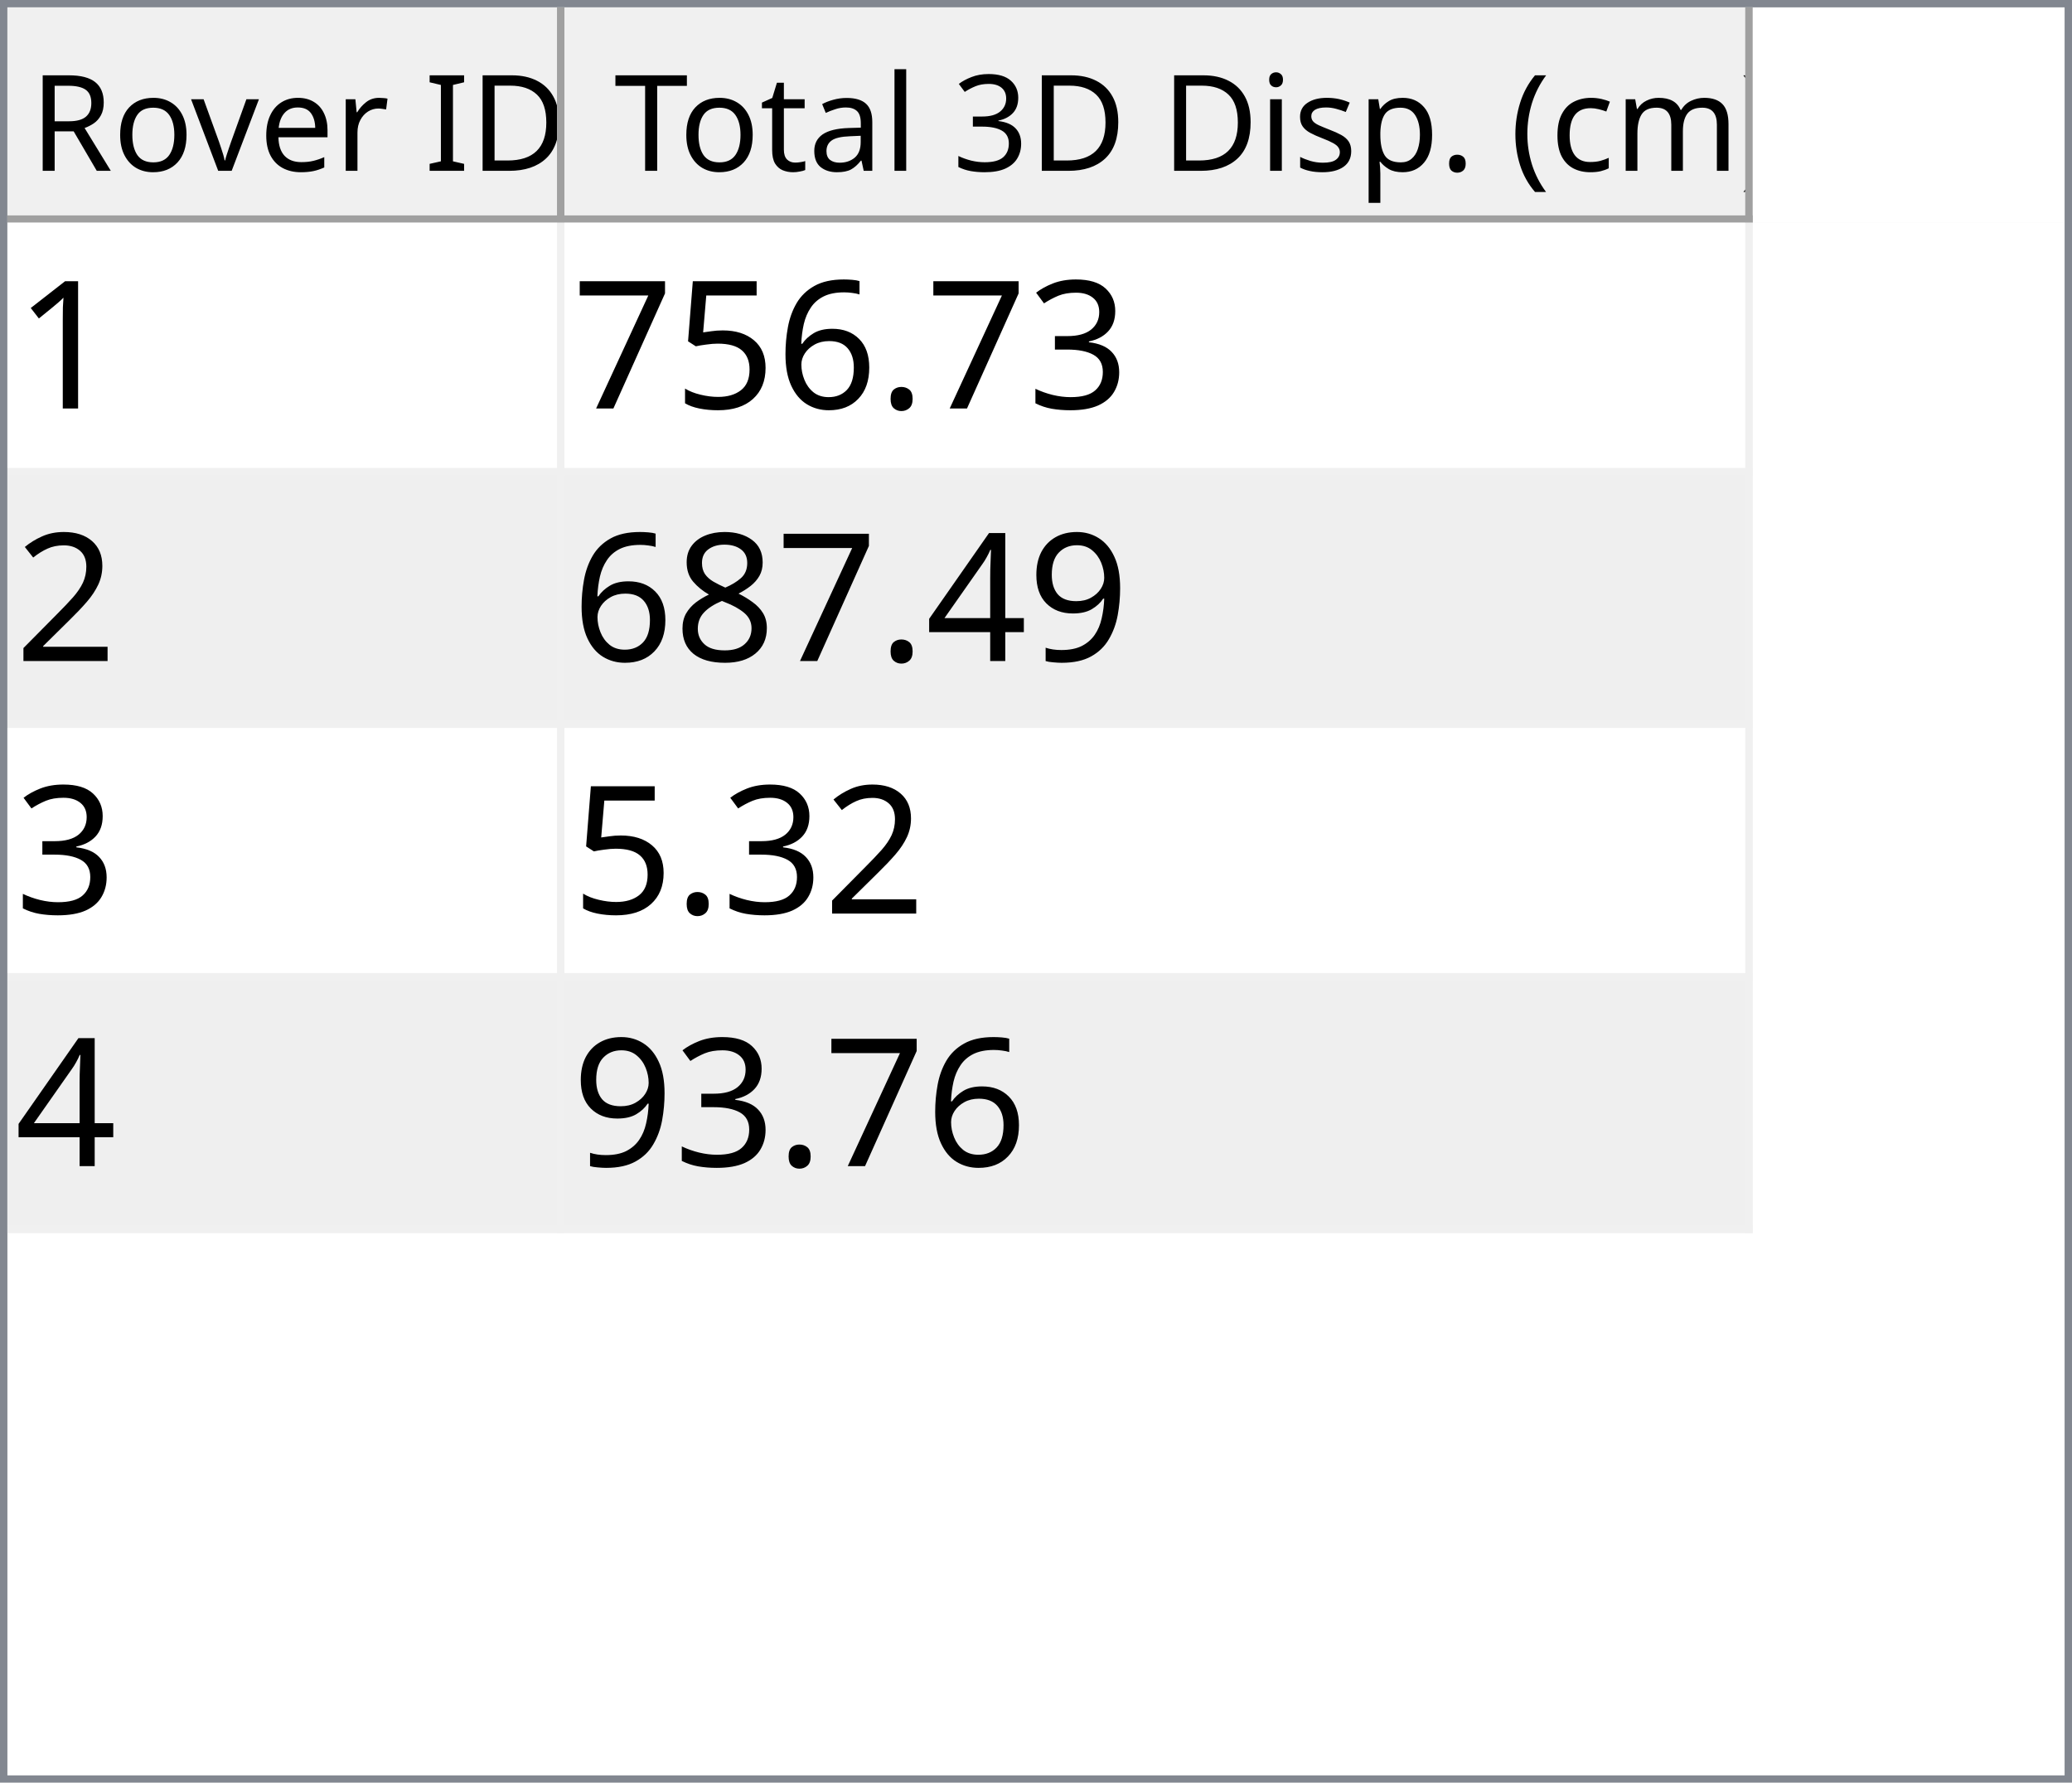
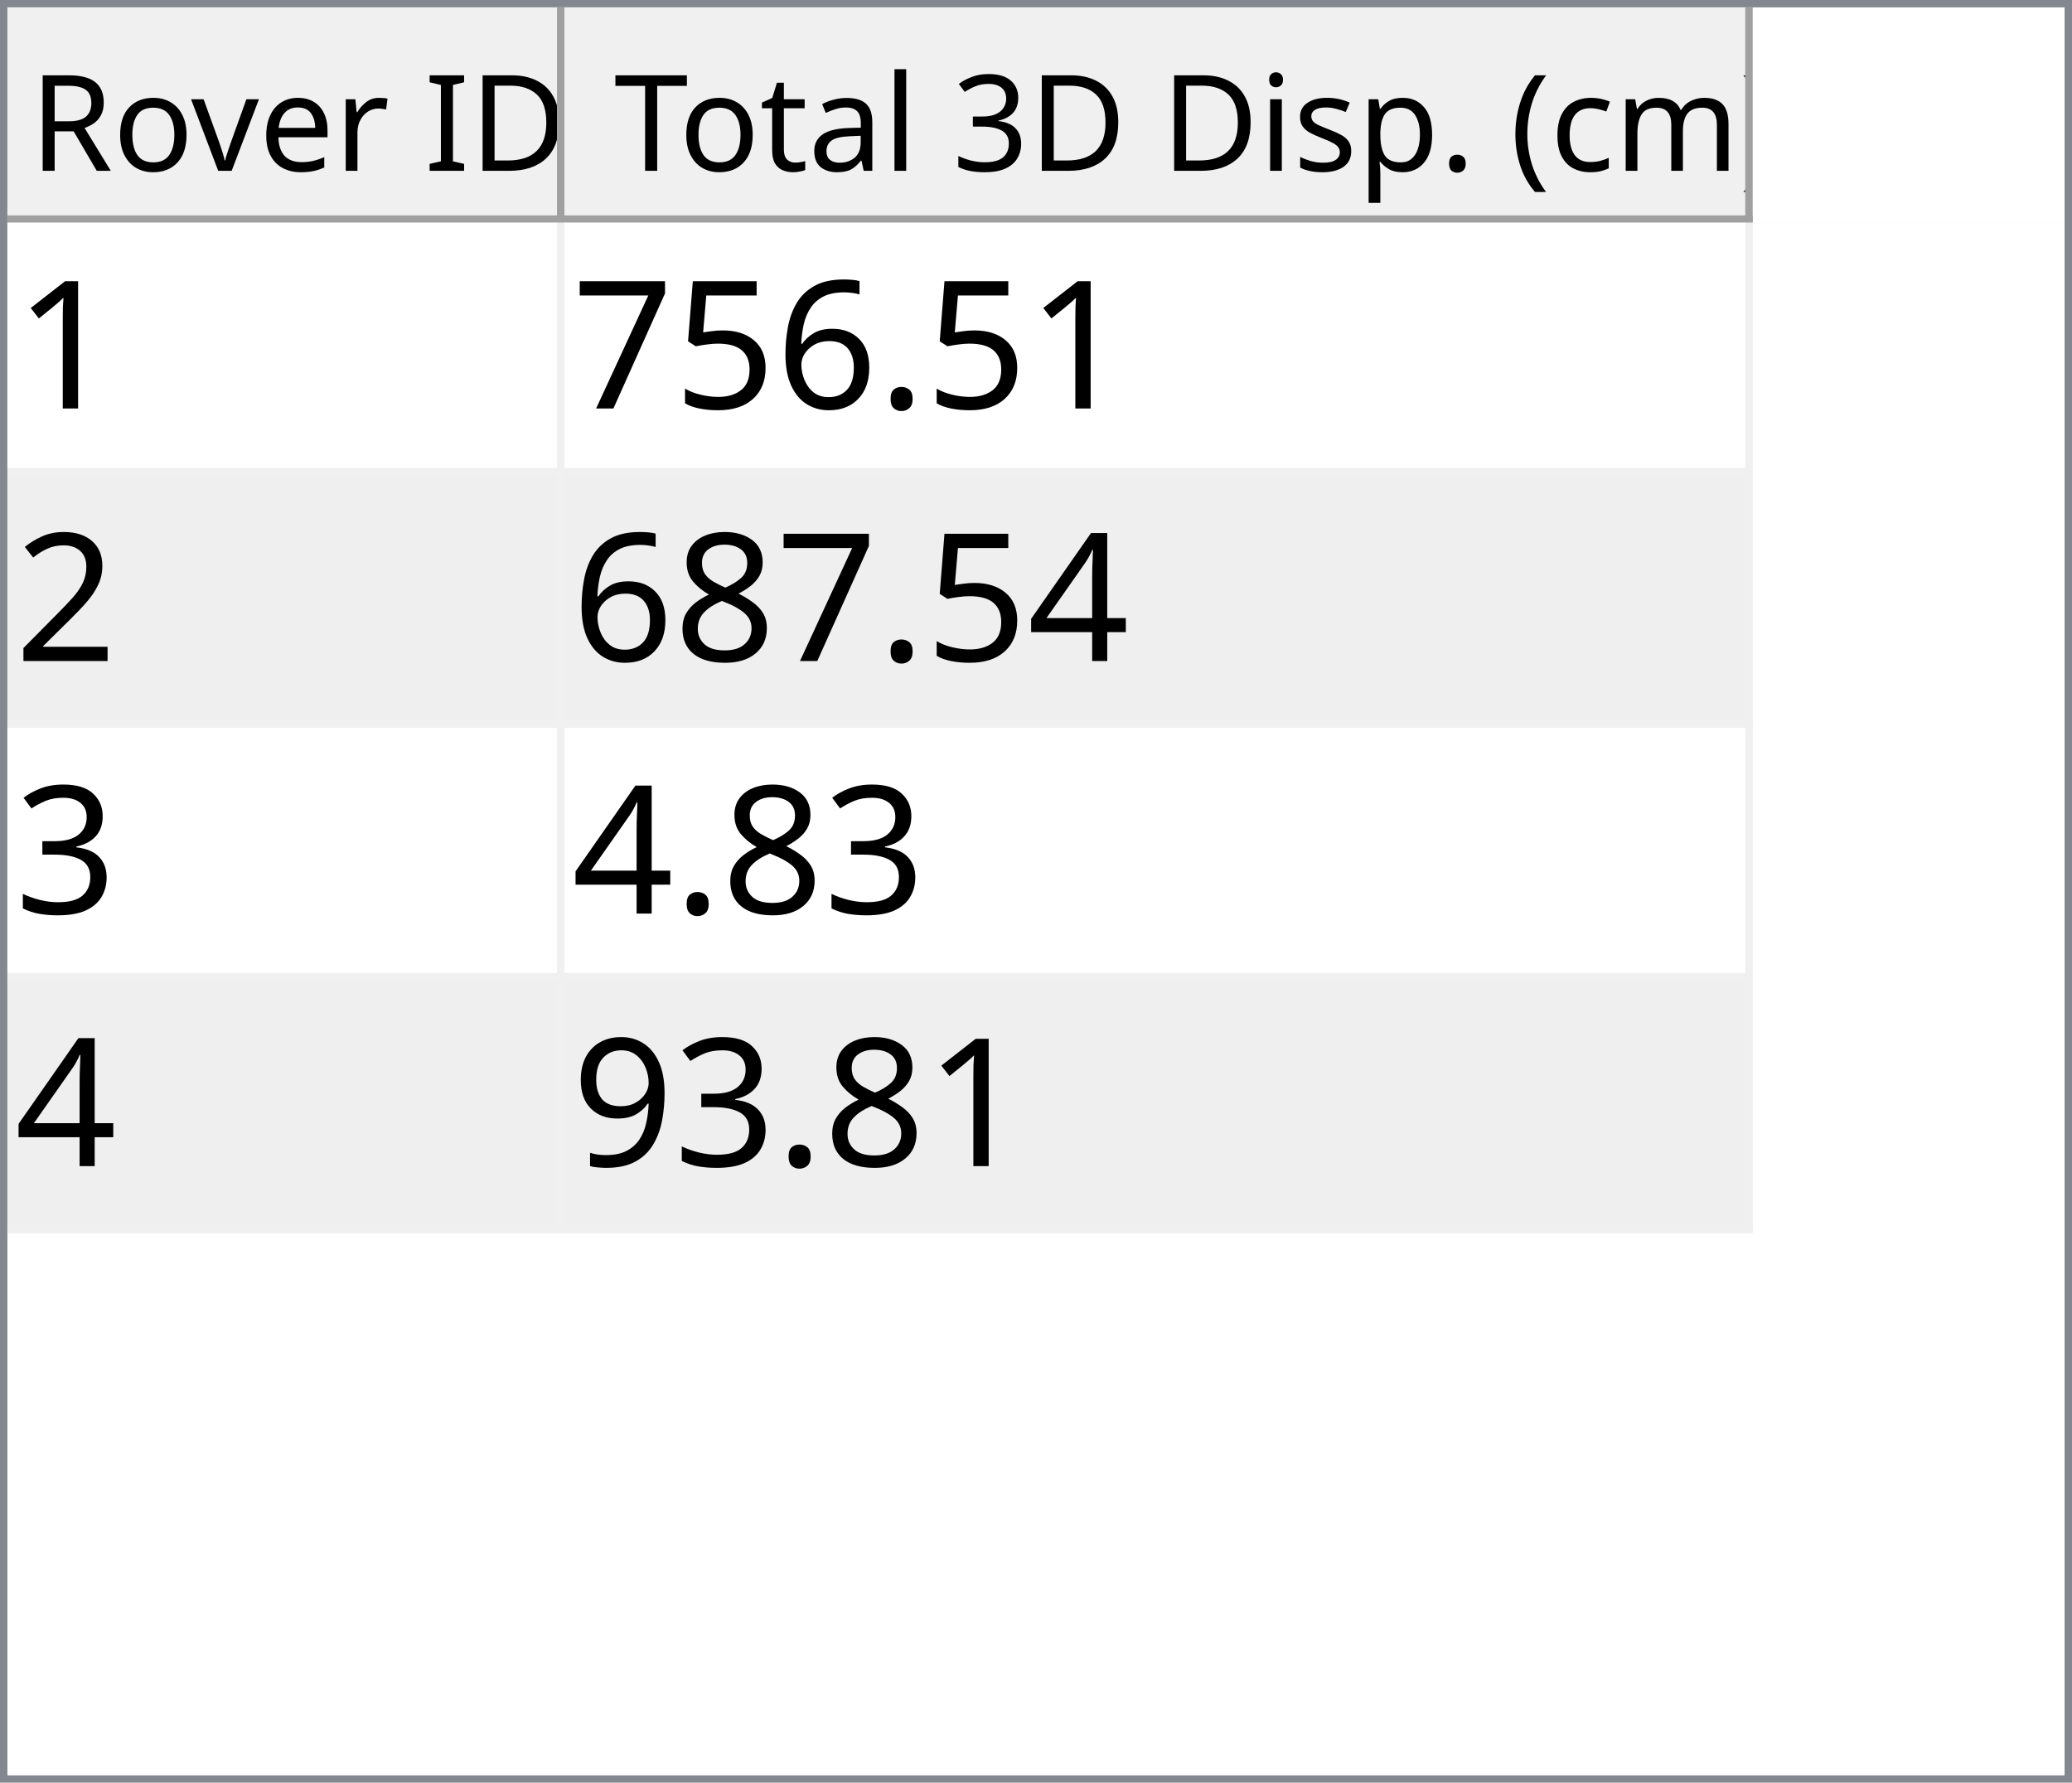
<svg xmlns="http://www.w3.org/2000/svg" style="fill-opacity:1; color-rendering:auto; color-interpolation:auto; text-rendering:auto; stroke:black; stroke-linecap:square; stroke-miterlimit:10; shape-rendering:auto; stroke-opacity:1; fill:black; stroke-dasharray:none; font-weight:normal; stroke-width:1; font-family:'Dialog'; font-style:normal; stroke-linejoin:miter; font-size:12px; stroke-dashoffset:0; image-rendering:auto;" width="279" height="240">
  <defs id="genericDefs" />
  <g>
    <defs id="defs1">
      <clipPath clipPathUnits="userSpaceOnUse" id="clipPath1">
        <path d="M0 0 L279 0 L279 240 L0 240 L0 0 Z" />
      </clipPath>
      <clipPath clipPathUnits="userSpaceOnUse" id="clipPath2">
        <path d="M0 0 L0 240 L279 240 L279 0 Z" />
      </clipPath>
      <clipPath clipPathUnits="userSpaceOnUse" id="clipPath3">
        <path d="M0 0 L0 29 L277 29 L277 0 Z" />
      </clipPath>
      <clipPath clipPathUnits="userSpaceOnUse" id="clipPath4">
        <path d="M0 0 L0 29 L75 29 L75 0 Z" />
      </clipPath>
      <clipPath clipPathUnits="userSpaceOnUse" id="clipPath5">
        <path d="M1 1 L1 28 L74 28 L74 1 Z" />
      </clipPath>
      <clipPath clipPathUnits="userSpaceOnUse" id="clipPath6">
        <path d="M0 0 L0 27 L73 27 L73 0 Z" />
      </clipPath>
      <clipPath clipPathUnits="userSpaceOnUse" id="clipPath7">
        <path d="M-0.5 -0.5 L-0.5 28.5 L74.5 28.5 L74.5 -0.5 Z" />
      </clipPath>
      <clipPath clipPathUnits="userSpaceOnUse" id="clipPath8">
        <path d="M0 0 L0 29 L160 29 L160 0 Z" />
      </clipPath>
      <clipPath clipPathUnits="userSpaceOnUse" id="clipPath9">
        <path d="M1 1 L1 28 L159 28 L159 1 Z" />
      </clipPath>
      <clipPath clipPathUnits="userSpaceOnUse" id="clipPath10">
        <path d="M0 0 L0 27 L158 27 L158 0 Z" />
      </clipPath>
      <clipPath clipPathUnits="userSpaceOnUse" id="clipPath11">
        <path d="M-0.5 -0.5 L-0.5 28.5 L159.5 28.5 L159.5 -0.5 Z" />
      </clipPath>
      <clipPath clipPathUnits="userSpaceOnUse" id="clipPath12">
        <path d="M0 0 L0 209 L277 209 L277 0 Z" />
      </clipPath>
      <clipPath clipPathUnits="userSpaceOnUse" id="clipPath13">
        <path d="M0 0 L0 136 L235 136 L235 0 Z" />
      </clipPath>
      <clipPath clipPathUnits="userSpaceOnUse" id="clipPath14">
        <path d="M-0.5 -0.5 L-0.5 135.5 L234.5 135.5 L234.5 -0.5 Z" />
      </clipPath>
      <clipPath clipPathUnits="userSpaceOnUse" id="clipPath15">
        <path d="M0 0 L0 33 L74 33 L74 0 Z" />
      </clipPath>
      <clipPath clipPathUnits="userSpaceOnUse" id="clipPath16">
        <path d="M0 0 L0 33 L159 33 L159 0 Z" />
      </clipPath>
      <font horiz-adv-x="64.551" id="font1">
        <font-face ascent="107.91" descent="25.098" units-per-em="100" style="font-style:normal; font-family:Segoe UI; font-weight:normal;" />
        <missing-glyph horiz-adv-x="64.551" d="M8.109 0 L8.109 68.266 L56.453 68.266 L56.453 0 L8.109 0 ZM15.328 7.234 L49.219 7.234 L49.219 61.031 L15.328 61.031 L15.328 7.234 Z" />
        <glyph unicode="D" horiz-adv-x="70.117" d="M9.188 0 L9.188 70.016 L28.516 70.016 Q65.531 70.016 65.531 35.891 Q65.531 19.672 55.25 9.836 Q44.969 0 27.734 0 L9.188 0 ZM17.391 62.594 L17.391 7.422 L27.828 7.422 Q41.609 7.422 49.273 14.797 Q56.938 22.172 56.938 35.688 Q56.938 62.594 28.328 62.594 L17.391 62.594 Z" />
        <glyph unicode="I" horiz-adv-x="26.611" d="M17.391 0 L9.188 0 L9.188 70.016 L17.391 70.016 L17.391 0 Z" />
        <glyph unicode=" " horiz-adv-x="27.393" d="" />
        <glyph unicode="r" horiz-adv-x="34.766" d="M34.188 41.891 Q32.078 43.5 28.125 43.5 Q23 43.5 19.555 38.672 Q16.109 33.844 16.109 25.484 L16.109 0 L8.109 0 L8.109 50 L16.109 50 L16.109 39.703 L16.312 39.703 Q18.016 44.969 21.531 47.922 Q25.047 50.875 29.391 50.875 Q32.516 50.875 34.188 50.203 L34.188 41.891 Z" />
        <glyph unicode="e" horiz-adv-x="52.295" d="M48.297 23 L12.984 23 Q13.188 14.656 17.484 10.109 Q21.781 5.562 29.297 5.562 Q37.75 5.562 44.828 11.141 L44.828 3.609 Q38.234 -1.172 27.391 -1.172 Q16.797 -1.172 10.742 5.641 Q4.688 12.453 4.688 24.812 Q4.688 36.469 11.305 43.82 Q17.922 51.172 27.734 51.172 Q37.547 51.172 42.922 44.828 Q48.297 38.484 48.297 27.203 L48.297 23 ZM40.094 29.781 Q40.047 36.719 36.75 40.578 Q33.453 44.438 27.594 44.438 Q21.922 44.438 17.969 40.383 Q14.016 36.328 13.094 29.781 L40.094 29.781 Z" />
        <glyph unicode="v" horiz-adv-x="47.9" d="M47.406 50 L27.484 0 L19.625 0 L0.688 50 L9.469 50 L22.172 13.672 Q23.578 9.672 23.922 6.688 L24.125 6.688 Q24.609 10.453 25.688 13.484 L38.969 50 L47.406 50 Z" />
        <glyph unicode="o" horiz-adv-x="58.594" d="M29 -1.172 Q17.922 -1.172 11.305 5.836 Q4.688 12.844 4.688 24.422 Q4.688 37.016 11.57 44.094 Q18.453 51.172 30.172 51.172 Q41.359 51.172 47.633 44.289 Q53.906 37.406 53.906 25.203 Q53.906 13.234 47.141 6.031 Q40.375 -1.172 29 -1.172 ZM29.594 44.438 Q21.875 44.438 17.383 39.188 Q12.891 33.938 12.891 24.703 Q12.891 15.828 17.43 10.695 Q21.969 5.562 29.594 5.562 Q37.359 5.562 41.531 10.594 Q45.703 15.625 45.703 24.906 Q45.703 34.281 41.531 39.359 Q37.359 44.438 29.594 44.438 Z" />
        <glyph unicode="R" horiz-adv-x="59.814" d="M59.375 0 L49.609 0 L37.891 19.625 Q36.281 22.359 34.766 24.289 Q33.25 26.219 31.664 27.438 Q30.078 28.656 28.25 29.219 Q26.422 29.781 24.125 29.781 L17.391 29.781 L17.391 0 L9.188 0 L9.188 70.016 L30.078 70.016 Q34.672 70.016 38.555 68.867 Q42.438 67.719 45.289 65.375 Q48.141 63.031 49.758 59.547 Q51.375 56.062 51.375 51.375 Q51.375 47.703 50.273 44.656 Q49.172 41.609 47.148 39.211 Q45.125 36.812 42.266 35.133 Q39.406 33.453 35.844 32.516 L35.844 32.328 Q37.594 31.547 38.891 30.547 Q40.188 29.547 41.359 28.18 Q42.531 26.812 43.68 25.078 Q44.828 23.344 46.234 21.047 L59.375 0 ZM17.391 62.594 L17.391 37.203 L28.516 37.203 Q31.594 37.203 34.203 38.133 Q36.812 39.062 38.719 40.797 Q40.625 42.531 41.703 45.047 Q42.781 47.562 42.781 50.688 Q42.781 56.297 39.141 59.445 Q35.5 62.594 28.609 62.594 L17.391 62.594 Z" />
        <glyph unicode=")" horiz-adv-x="30.176" d="M8.297 -15.922 L1.172 -15.922 Q16.406 2.344 16.406 26.812 Q16.406 51.469 1.078 70.016 L8.297 70.016 Q23.531 52.156 23.531 26.703 Q23.531 1.375 8.297 -15.922 Z" />
        <glyph unicode="m" horiz-adv-x="86.133" d="M79.109 0 L71.094 0 L71.094 28.719 Q71.094 37.016 68.531 40.727 Q65.969 44.438 59.906 44.438 Q54.781 44.438 51.195 39.75 Q47.609 35.062 47.609 28.516 L47.609 0 L39.594 0 L39.594 29.688 Q39.594 44.438 28.219 44.438 Q22.953 44.438 19.531 40.016 Q16.109 35.594 16.109 28.516 L16.109 0 L8.109 0 L8.109 50 L16.109 50 L16.109 42.094 L16.312 42.094 Q21.625 51.172 31.844 51.172 Q36.969 51.172 40.773 48.312 Q44.578 45.453 46 40.828 Q51.562 51.172 62.594 51.172 Q79.109 51.172 79.109 30.812 L79.109 0 Z" />
        <glyph unicode="c" horiz-adv-x="46.191" d="M42.188 2.297 Q36.422 -1.172 28.516 -1.172 Q17.828 -1.172 11.258 5.789 Q4.688 12.75 4.688 23.828 Q4.688 36.188 11.766 43.68 Q18.844 51.172 30.672 51.172 Q37.25 51.172 42.281 48.734 L42.281 40.531 Q36.719 44.438 30.375 44.438 Q22.703 44.438 17.797 38.945 Q12.891 33.453 12.891 24.516 Q12.891 15.719 17.508 10.641 Q22.125 5.562 29.891 5.562 Q36.422 5.562 42.188 9.906 L42.188 2.297 Z" />
        <glyph unicode="(" horiz-adv-x="30.176" d="M29.109 -15.922 L21.969 -15.922 Q6.844 1.375 6.844 26.703 Q6.844 52.156 21.969 70.016 L29.203 70.016 Q13.875 51.469 13.875 26.812 Q13.875 2.344 29.109 -15.922 Z" />
        <glyph unicode="." horiz-adv-x="21.68" d="M10.891 -1.078 Q8.641 -1.078 7.055 0.539 Q5.469 2.156 5.469 4.391 Q5.469 6.641 7.055 8.273 Q8.641 9.906 10.891 9.906 Q13.188 9.906 14.797 8.273 Q16.406 6.641 16.406 4.391 Q16.406 2.156 14.797 0.539 Q13.188 -1.078 10.891 -1.078 Z" />
        <glyph unicode="p" horiz-adv-x="58.789" d="M16.312 7.234 L16.109 7.234 L16.109 -23 L8.109 -23 L8.109 50 L16.109 50 L16.109 41.219 L16.312 41.219 Q22.219 51.172 33.594 51.172 Q43.266 51.172 48.688 44.461 Q54.109 37.75 54.109 26.469 Q54.109 13.922 48 6.375 Q41.891 -1.172 31.297 -1.172 Q21.578 -1.172 16.312 7.234 ZM16.109 27.391 L16.109 20.406 Q16.109 14.203 20.141 9.883 Q24.172 5.562 30.375 5.562 Q37.641 5.562 41.773 11.133 Q45.906 16.703 45.906 26.609 Q45.906 34.969 42.047 39.703 Q38.188 44.438 31.594 44.438 Q24.609 44.438 20.359 39.578 Q16.109 34.719 16.109 27.391 Z" />
        <glyph unicode="s" horiz-adv-x="42.432" d="M5.078 1.812 L5.078 10.406 Q11.625 5.562 19.484 5.562 Q30.031 5.562 30.031 12.594 Q30.031 14.594 29.125 15.992 Q28.219 17.391 26.68 18.461 Q25.141 19.531 23.07 20.383 Q21 21.234 18.609 22.172 Q15.281 23.484 12.766 24.828 Q10.25 26.172 8.57 27.859 Q6.891 29.547 6.031 31.695 Q5.172 33.844 5.172 36.719 Q5.172 40.234 6.789 42.945 Q8.406 45.656 11.086 47.484 Q13.766 49.312 17.211 50.242 Q20.656 51.172 24.312 51.172 Q30.812 51.172 35.938 48.922 L35.938 40.828 Q30.422 44.438 23.25 44.438 Q21 44.438 19.195 43.922 Q17.391 43.406 16.094 42.477 Q14.797 41.547 14.086 40.258 Q13.375 38.969 13.375 37.406 Q13.375 35.453 14.086 34.133 Q14.797 32.812 16.164 31.789 Q17.531 30.766 19.484 29.938 Q21.438 29.109 23.922 28.125 Q27.25 26.859 29.883 25.516 Q32.516 24.172 34.375 22.484 Q36.234 20.797 37.234 18.602 Q38.234 16.406 38.234 13.375 Q38.234 9.672 36.602 6.938 Q34.969 4.203 32.234 2.398 Q29.5 0.594 25.93 -0.289 Q22.359 -1.172 18.453 -1.172 Q10.75 -1.172 5.078 1.812 Z" />
        <glyph unicode="i" horiz-adv-x="24.219" d="M12.203 62.703 Q10.062 62.703 8.547 64.164 Q7.031 65.625 7.031 67.875 Q7.031 70.125 8.547 71.609 Q10.062 73.094 12.203 73.094 Q14.406 73.094 15.945 71.609 Q17.484 70.125 17.484 67.875 Q17.484 65.719 15.945 64.211 Q14.406 62.703 12.203 62.703 ZM16.109 0 L8.109 0 L8.109 50 L16.109 50 L16.109 0 Z" />
        <glyph unicode="3" horiz-adv-x="53.906" d="M46.531 19.828 Q46.531 15.094 44.75 11.211 Q42.969 7.328 39.719 4.57 Q36.469 1.812 31.93 0.297 Q27.391 -1.219 21.922 -1.219 Q11.922 -1.219 6 2.594 L6 11.188 Q13.094 5.609 22.219 5.609 Q25.875 5.609 28.828 6.539 Q31.781 7.469 33.906 9.227 Q36.031 10.984 37.18 13.477 Q38.328 15.969 38.328 19.094 Q38.328 32.812 18.797 32.812 L12.984 32.812 L12.984 39.594 L18.5 39.594 Q35.797 39.594 35.797 52.484 Q35.797 64.406 22.609 64.406 Q15.188 64.406 8.688 59.422 L8.688 67.188 Q15.375 71.188 24.609 71.188 Q29 71.188 32.57 69.969 Q36.141 68.75 38.68 66.555 Q41.219 64.359 42.609 61.281 Q44 58.203 44 54.5 Q44 40.672 30.031 36.719 L30.031 36.531 Q33.594 36.141 36.625 34.797 Q39.656 33.453 41.852 31.305 Q44.047 29.156 45.289 26.25 Q46.531 23.344 46.531 19.828 Z" />
        <glyph unicode="l" horiz-adv-x="24.219" d="M16.109 0 L8.109 0 L8.109 74.031 L16.109 74.031 L16.109 0 Z" />
        <glyph unicode="a" horiz-adv-x="50.879" d="M43.891 0 L35.891 0 L35.891 7.812 L35.688 7.812 Q30.469 -1.172 20.312 -1.172 Q12.844 -1.172 8.617 2.781 Q4.391 6.734 4.391 13.281 Q4.391 27.297 20.906 29.594 L35.891 31.688 Q35.891 44.438 25.594 44.438 Q16.547 44.438 9.281 38.281 L9.281 46.484 Q16.656 51.172 26.266 51.172 Q43.891 51.172 43.891 32.516 L43.891 0 ZM35.891 25.297 L23.828 23.641 Q18.266 22.859 15.43 20.875 Q12.594 18.891 12.594 13.875 Q12.594 10.203 15.211 7.883 Q17.828 5.562 22.172 5.562 Q28.125 5.562 32.008 9.742 Q35.891 13.922 35.891 20.312 L35.891 25.297 Z" />
        <glyph unicode="t" horiz-adv-x="33.887" d="M31.297 0.484 Q28.469 -1.078 23.828 -1.078 Q10.688 -1.078 10.688 13.578 L10.688 43.172 L2.094 43.172 L2.094 50 L10.688 50 L10.688 62.203 L18.703 64.797 L18.703 50 L31.297 50 L31.297 43.172 L18.703 43.172 L18.703 14.984 Q18.703 9.969 20.414 7.82 Q22.125 5.672 26.078 5.672 Q29.109 5.672 31.297 7.328 L31.297 0.484 Z" />
        <glyph unicode="T" horiz-adv-x="52.393" d="M50.594 62.594 L30.375 62.594 L30.375 0 L22.172 0 L22.172 62.594 L2 62.594 L2 70.016 L50.594 70.016 L50.594 62.594 Z" />
      </font>
      <font horiz-adv-x="75.0" id="font2">
        <font-face ascent="100.537" descent="21.973" units-per-em="100" style="font-style:normal; font-family:sans-serif; font-weight:normal;" />
        <missing-glyph horiz-adv-x="75.0" d="M12.5 0 L12.5 62.5 L62.5 62.5 L62.5 0 L12.5 0 ZM14.062 1.562 L60.938 1.562 L60.938 60.938 L14.062 60.938 L14.062 1.562 Z" />
        <glyph unicode="1" horiz-adv-x="55.615" d="M37.25 0 L28.469 0 L28.469 56 Q25.297 52.984 20.141 49.953 Q14.984 46.922 10.891 45.406 L10.891 53.906 Q18.266 57.375 23.781 62.305 Q29.297 67.234 31.594 71.875 L37.25 71.875 L37.25 0 Z" />
-         <glyph unicode="3" horiz-adv-x="55.615" d="M4.203 18.891 L12.984 20.062 Q14.5 12.594 18.141 9.297 Q21.781 6 27 6 Q33.203 6 37.477 10.297 Q41.75 14.594 41.75 20.953 Q41.75 27 37.797 30.93 Q33.844 34.859 27.734 34.859 Q25.25 34.859 21.531 33.891 L22.516 41.609 Q23.391 41.5 23.922 41.5 Q29.547 41.5 34.039 44.43 Q38.531 47.359 38.531 53.469 Q38.531 58.297 35.258 61.477 Q31.984 64.656 26.812 64.656 Q21.688 64.656 18.266 61.43 Q14.844 58.203 13.875 51.766 L5.078 53.328 Q6.688 62.156 12.398 67.016 Q18.109 71.875 26.609 71.875 Q32.469 71.875 37.398 69.359 Q42.328 66.844 44.945 62.5 Q47.562 58.156 47.562 53.266 Q47.562 48.641 45.07 44.828 Q42.578 41.016 37.703 38.766 Q44.047 37.312 47.562 32.695 Q51.078 28.078 51.078 21.141 Q51.078 11.766 44.242 5.25 Q37.406 -1.266 26.953 -1.266 Q17.531 -1.266 11.305 4.352 Q5.078 9.969 4.203 18.891 Z" />
        <glyph unicode="." horiz-adv-x="27.783" d="M9.078 0 L9.078 10.016 L19.094 10.016 L19.094 0 L9.078 0 Z" />
        <glyph unicode="6" horiz-adv-x="55.615" d="M49.75 54.047 L41.016 53.375 Q39.844 58.547 37.703 60.891 Q34.125 64.656 28.906 64.656 Q24.703 64.656 21.531 62.312 Q17.391 59.281 14.992 53.469 Q12.594 47.656 12.5 36.922 Q15.672 41.75 20.266 44.094 Q24.859 46.438 29.891 46.438 Q38.672 46.438 44.852 39.969 Q51.031 33.5 51.031 23.25 Q51.031 16.5 48.125 10.719 Q45.219 4.938 40.141 1.859 Q35.062 -1.219 28.609 -1.219 Q17.625 -1.219 10.695 6.859 Q3.766 14.938 3.766 33.5 Q3.766 54.25 11.422 63.672 Q18.109 71.875 29.438 71.875 Q37.891 71.875 43.289 67.141 Q48.688 62.406 49.75 54.047 ZM13.875 23.188 Q13.875 18.656 15.797 14.508 Q17.719 10.359 21.188 8.18 Q24.656 6 28.469 6 Q34.031 6 38.039 10.492 Q42.047 14.984 42.047 22.703 Q42.047 30.125 38.086 34.398 Q34.125 38.672 28.125 38.672 Q22.172 38.672 18.023 34.398 Q13.875 30.125 13.875 23.188 Z" />
        <glyph unicode="5" horiz-adv-x="55.615" d="M4.156 18.75 L13.375 19.531 Q14.406 12.797 18.141 9.398 Q21.875 6 27.156 6 Q33.5 6 37.891 10.789 Q42.281 15.578 42.281 23.484 Q42.281 31 38.062 35.352 Q33.844 39.703 27 39.703 Q22.75 39.703 19.336 37.773 Q15.922 35.844 13.969 32.766 L5.719 33.844 L12.641 70.609 L48.25 70.609 L48.25 62.203 L19.672 62.203 L15.828 42.969 Q22.266 47.469 29.344 47.469 Q38.719 47.469 45.164 40.969 Q51.609 34.469 51.609 24.266 Q51.609 14.547 45.953 7.469 Q39.062 -1.219 27.156 -1.219 Q17.391 -1.219 11.211 4.25 Q5.031 9.719 4.156 18.75 Z" />
        <glyph unicode="7" horiz-adv-x="55.615" d="M4.734 62.203 L4.734 70.656 L51.078 70.656 L51.078 63.812 Q44.234 56.547 37.523 44.484 Q30.812 32.422 27.156 19.672 Q24.516 10.688 23.781 0 L14.75 0 Q14.891 8.453 18.062 20.414 Q21.234 32.375 27.172 43.484 Q33.109 54.594 39.797 62.203 L4.734 62.203 Z" />
        <glyph unicode="2" horiz-adv-x="55.615" d="M50.344 8.453 L50.344 0 L3.031 0 Q2.938 3.172 4.047 6.109 Q5.859 10.938 9.836 15.625 Q13.812 20.312 21.344 26.469 Q33.016 36.031 37.117 41.625 Q41.219 47.219 41.219 52.203 Q41.219 57.422 37.477 61.008 Q33.734 64.594 27.734 64.594 Q21.391 64.594 17.578 60.789 Q13.766 56.984 13.719 50.25 L4.688 51.172 Q5.609 61.281 11.664 66.578 Q17.719 71.875 27.938 71.875 Q38.234 71.875 44.242 66.164 Q50.25 60.453 50.25 52 Q50.25 47.703 48.492 43.555 Q46.734 39.406 42.656 34.812 Q38.578 30.219 29.109 22.219 Q21.188 15.578 18.945 13.211 Q16.703 10.844 15.234 8.453 L50.344 8.453 Z" />
-         <glyph unicode="9" horiz-adv-x="55.615" d="M5.469 16.547 L13.922 17.328 Q14.984 11.375 18.016 8.688 Q21.047 6 25.781 6 Q29.828 6 32.883 7.859 Q35.938 9.719 37.891 12.82 Q39.844 15.922 41.164 21.195 Q42.484 26.469 42.484 31.938 Q42.484 32.516 42.438 33.688 Q39.797 29.5 35.234 26.883 Q30.672 24.266 25.344 24.266 Q16.453 24.266 10.305 30.711 Q4.156 37.156 4.156 47.703 Q4.156 58.594 10.578 65.234 Q17 71.875 26.656 71.875 Q33.641 71.875 39.43 68.117 Q45.219 64.359 48.219 57.398 Q51.219 50.438 51.219 37.25 Q51.219 23.531 48.242 15.406 Q45.266 7.281 39.383 3.031 Q33.5 -1.219 25.594 -1.219 Q17.188 -1.219 11.867 3.445 Q6.547 8.109 5.469 16.547 ZM41.453 48.141 Q41.453 55.719 37.43 60.156 Q33.406 64.594 27.734 64.594 Q21.875 64.594 17.531 59.812 Q13.188 55.031 13.188 47.406 Q13.188 40.578 17.312 36.305 Q21.438 32.031 27.484 32.031 Q33.594 32.031 37.523 36.305 Q41.453 40.578 41.453 48.141 Z" />
        <glyph unicode="4" horiz-adv-x="55.615" d="M32.328 0 L32.328 17.141 L1.266 17.141 L1.266 25.203 L33.938 71.578 L41.109 71.578 L41.109 25.203 L50.781 25.203 L50.781 17.141 L41.109 17.141 L41.109 0 L32.328 0 ZM32.328 25.203 L32.328 57.469 L9.906 25.203 L32.328 25.203 Z" />
        <glyph unicode="8" horiz-adv-x="55.615" d="M17.672 38.812 Q12.203 40.828 9.57 44.539 Q6.938 48.25 6.938 53.422 Q6.938 61.234 12.555 66.555 Q18.172 71.875 27.484 71.875 Q36.859 71.875 42.578 66.43 Q48.297 60.984 48.297 53.172 Q48.297 48.188 45.68 44.508 Q43.062 40.828 37.75 38.812 Q44.344 36.672 47.781 31.883 Q51.219 27.094 51.219 20.453 Q51.219 11.281 44.727 5.031 Q38.234 -1.219 27.641 -1.219 Q17.047 -1.219 10.547 5.055 Q4.047 11.328 4.047 20.703 Q4.047 27.688 7.594 32.398 Q11.141 37.109 17.672 38.812 ZM15.922 53.719 Q15.922 48.641 19.195 45.414 Q22.469 42.188 27.688 42.188 Q32.766 42.188 36.016 45.383 Q39.266 48.578 39.266 53.219 Q39.266 58.062 35.914 61.359 Q32.562 64.656 27.594 64.656 Q22.562 64.656 19.242 61.43 Q15.922 58.203 15.922 53.719 ZM13.094 20.656 Q13.094 16.891 14.875 13.375 Q16.656 9.859 20.172 7.93 Q23.688 6 27.734 6 Q34.031 6 38.133 10.055 Q42.234 14.109 42.234 20.359 Q42.234 26.703 38.016 30.859 Q33.797 35.016 27.438 35.016 Q21.234 35.016 17.164 30.914 Q13.094 26.812 13.094 20.656 Z" />
+         <glyph unicode="3" horiz-adv-x="55.615" d="M4.203 18.891 L12.984 20.062 Q14.5 12.594 18.141 9.297 Q21.781 6 27 6 Q33.203 6 37.477 10.297 Q41.75 14.594 41.75 20.953 Q41.75 27 37.797 30.93 Q33.844 34.859 27.734 34.859 Q25.25 34.859 21.531 33.891 L22.516 41.609 Q23.391 41.5 23.922 41.5 Q29.547 41.5 34.039 44.43 Q38.531 47.359 38.531 53.469 Q38.531 58.297 35.258 61.477 Q31.984 64.656 26.812 64.656 Q21.688 64.656 18.266 61.43 Q14.844 58.203 13.875 51.766 L5.078 53.328 Q6.688 62.156 12.398 67.016 Q18.109 71.875 26.609 71.875 Q32.469 71.875 37.398 69.359 Q42.328 66.844 44.945 62.5 Q47.562 58.156 47.562 53.266 Q47.562 48.641 45.07 44.828 Q42.578 41.016 37.703 38.766 Q44.047 37.312 47.562 32.695 Q51.078 28.078 51.078 21.141 Q51.078 11.766 44.242 5.25 Q37.406 -1.266 26.953 -1.266 Q17.531 -1.266 11.305 4.352 Q5.078 9.969 4.203 18.891 Z" />
+         <glyph unicode="9" horiz-adv-x="55.615" d="M5.469 16.547 L13.922 17.328 Q14.984 11.375 18.016 8.688 Q21.047 6 25.781 6 Q29.828 6 32.883 7.859 Q35.938 9.719 37.891 12.82 Q39.844 15.922 41.164 21.195 Q42.484 26.469 42.484 31.938 Q42.484 32.516 42.438 33.688 Q39.797 29.5 35.234 26.883 Q30.672 24.266 25.344 24.266 Q16.453 24.266 10.305 30.711 Q4.156 37.156 4.156 47.703 Q4.156 58.594 10.578 65.234 Q17 71.875 26.656 71.875 Q33.641 71.875 39.43 68.117 Q45.219 64.359 48.219 57.398 Q51.219 50.438 51.219 37.25 Q51.219 23.531 48.242 15.406 Q45.266 7.281 39.383 3.031 Q33.5 -1.219 25.594 -1.219 Q17.188 -1.219 11.867 3.445 Q6.547 8.109 5.469 16.547 ZM41.453 48.141 Q41.453 55.719 37.43 60.156 Q33.406 64.594 27.734 64.594 Q21.875 64.594 17.531 59.812 Q13.188 55.031 13.188 47.406 Q13.188 40.578 17.312 36.305 Q21.438 32.031 27.484 32.031 Q33.594 32.031 37.523 36.305 Q41.453 40.578 41.453 48.141 Z" />
      </font>
    </defs>
    <g style="fill:white; stroke:white;">
      <rect x="0" y="0" width="279" style="clip-path:url(#clipPath1); stroke:none;" height="240" />
    </g>
    <g style="fill:white; text-rendering:optimizeSpeed; color-rendering:optimizeSpeed; image-rendering:optimizeSpeed; shape-rendering:crispEdges; stroke:white; color-interpolation:sRGB;">
      <rect x="0" width="279" height="240" y="0" style="stroke:none;" />
      <path style="stroke:none;" d="M0 240 L279 240 L279 0 L0 0 Z" />
    </g>
    <g style="fill:rgb(240,240,240); font-size:18px; font-family:'Segoe UI'; stroke:rgb(240,240,240);">
      <rect x="0" y="0" width="279" style="clip-path:url(#clipPath2); stroke:none;" height="240" />
    </g>
    <g style="fill:rgb(130,135,144); font-size:18px; font-family:'Segoe UI'; stroke:rgb(130,135,144);">
      <path d="M0 0 L279 0 L279 240 L0 240 L0 0 ZM1 1 L278 1 L278 239 L1 239 L1 1 Z" style="fill-rule:evenodd; clip-path:url(#clipPath2); stroke:none;" />
    </g>
    <g style="fill:white; font-size:18px; font-family:'Segoe UI'; stroke:white;" transform="translate(1,1)">
      <rect x="0" y="0" width="277" style="clip-path:url(#clipPath3); stroke:none;" height="29" />
    </g>
    <g style="fill:rgb(240,240,240); font-size:18px; font-family:'Segoe UI'; stroke:rgb(240,240,240);" transform="translate(1,1)">
      <rect x="0" y="0" width="75" style="clip-path:url(#clipPath4); stroke:none;" height="29" />
    </g>
    <g style="font-family:'Segoe UI'; font-size:18px;" transform="translate(2,2)">
      <text x="2" xml:space="preserve" y="21" style="clip-path:url(#clipPath6); stroke:none;">Rover ID</text>
    </g>
    <g transform="translate(1.5,1.5)" style="fill:rgb(160,160,160); font-size:18px; font-family:'Segoe UI'; stroke:rgb(160,160,160); stroke-linejoin:bevel;">
      <line x1="74" x2="74" y1="0" style="fill:none; clip-path:url(#clipPath7);" y2="28" />
    </g>
    <g transform="matrix(1,0,0,1,1,1) translate(0.5,0.5)" style="fill:rgb(160,160,160); font-size:18px; font-family:'Segoe UI'; stroke:rgb(160,160,160); stroke-linejoin:bevel;">
      <line x1="0" x2="74" y1="28" style="fill:none; clip-path:url(#clipPath7);" y2="28" />
    </g>
    <g style="fill:rgb(240,240,240); font-size:18px; font-family:'Segoe UI'; stroke:rgb(240,240,240);" transform="translate(76,1)">
      <rect x="0" y="0" width="160" style="clip-path:url(#clipPath8); stroke:none;" height="29" />
    </g>
    <g style="font-family:'Segoe UI'; font-size:18px;" transform="translate(77,2)">
      <text x="1" xml:space="preserve" y="21" style="clip-path:url(#clipPath10); stroke:none;"> Total 3D Disp. (cm)</text>
    </g>
    <g transform="translate(76.5,1.5)" style="fill:rgb(160,160,160); font-size:18px; font-family:'Segoe UI'; stroke:rgb(160,160,160); stroke-linejoin:bevel;">
      <line x1="159" x2="159" y1="0" style="fill:none; clip-path:url(#clipPath11);" y2="28" />
    </g>
    <g transform="matrix(1,0,0,1,76,1) translate(0.5,0.5)" style="fill:rgb(160,160,160); font-size:18px; font-family:'Segoe UI'; stroke:rgb(160,160,160); stroke-linejoin:bevel;">
      <line x1="0" x2="159" y1="28" style="fill:none; clip-path:url(#clipPath11);" y2="28" />
    </g>
    <g style="fill:white; font-size:18px; font-family:'Segoe UI'; stroke:white;" transform="translate(1,30)">
      <rect x="0" y="0" width="277" style="clip-path:url(#clipPath12); stroke:none;" height="209" />
    </g>
    <g style="fill:rgb(240,240,240); font-size:24px; font-family:sans-serif; stroke:rgb(240,240,240);" transform="translate(1,30)">
      <rect x="0" y="0" width="235" style="clip-path:url(#clipPath13); stroke:none;" height="136" />
      <line transform="translate(0.5,0.5)" x1="0" x2="234" y1="33" style="clip-path:url(#clipPath14); fill:none; stroke-linejoin:bevel;" y2="33" />
    </g>
    <g transform="matrix(1,0,0,1,1,30) translate(0.5,0.5)" style="fill:rgb(240,240,240); font-size:24px; font-family:sans-serif; stroke:rgb(240,240,240); stroke-linejoin:bevel;">
      <line x1="0" x2="234" y1="67" style="fill:none; clip-path:url(#clipPath14);" y2="67" />
    </g>
    <g transform="matrix(1,0,0,1,1,30) translate(0.5,0.5)" style="fill:rgb(240,240,240); font-size:24px; font-family:sans-serif; stroke:rgb(240,240,240); stroke-linejoin:bevel;">
      <line x1="0" x2="234" y1="101" style="fill:none; clip-path:url(#clipPath14);" y2="101" />
    </g>
    <g transform="matrix(1,0,0,1,1,30) translate(0.5,0.5)" style="fill:rgb(240,240,240); font-size:24px; font-family:sans-serif; stroke:rgb(240,240,240); stroke-linejoin:bevel;">
      <line x1="0" x2="234" y1="135" style="fill:none; clip-path:url(#clipPath14);" y2="135" />
    </g>
    <g transform="matrix(1,0,0,1,1,30) translate(0.5,0.5)" style="fill:rgb(240,240,240); font-size:24px; font-family:sans-serif; stroke:rgb(240,240,240); stroke-linejoin:bevel;">
      <line x1="74" x2="74" y1="0" style="fill:none; clip-path:url(#clipPath14);" y2="135" />
    </g>
    <g transform="matrix(1,0,0,1,1,30) translate(0.5,0.5)" style="fill:rgb(240,240,240); font-size:24px; font-family:sans-serif; stroke:rgb(240,240,240); stroke-linejoin:bevel;">
      <line x1="234" x2="234" y1="0" style="fill:none; clip-path:url(#clipPath14);" y2="135" />
    </g>
    <g style="fill:white; font-size:24px; font-family:sans-serif; stroke:white;" transform="matrix(1,0,0,1,1,30)">
      <rect x="0" y="0" width="74" style="clip-path:url(#clipPath15); stroke:none;" height="33" />
      <text x="1" y="25" style="fill:black; clip-path:url(#clipPath15); stroke:none;" xml:space="preserve">1</text>
    </g>
    <g style="fill:white; font-size:24px; font-family:sans-serif; stroke:white;" transform="matrix(1,0,0,1,1,30) translate(75,0)">
      <rect x="0" y="0" width="159" style="clip-path:url(#clipPath16); stroke:none;" height="33" />
-       <text x="1" y="25" style="fill:black; clip-path:url(#clipPath16); stroke:none;" xml:space="preserve">756.73</text>
+       <text x="1" y="25" style="fill:black; clip-path:url(#clipPath16); stroke:none;" xml:space="preserve">756.51</text>
    </g>
    <g style="fill:rgb(239,239,239); font-size:24px; font-family:sans-serif; stroke:rgb(239,239,239);" transform="matrix(1,0,0,1,1,30) translate(0,34)">
      <rect x="0" y="0" width="74" style="clip-path:url(#clipPath15); stroke:none;" height="33" />
      <text x="1" y="25" style="fill:black; clip-path:url(#clipPath15); stroke:none;" xml:space="preserve">2</text>
    </g>
    <g style="fill:rgb(239,239,239); font-size:24px; font-family:sans-serif; stroke:rgb(239,239,239);" transform="matrix(1,0,0,1,1,30) translate(75,34)">
      <rect x="0" y="0" width="159" style="clip-path:url(#clipPath16); stroke:none;" height="33" />
-       <text x="1" y="25" style="fill:black; clip-path:url(#clipPath16); stroke:none;" xml:space="preserve">687.49</text>
+       <text x="1" y="25" style="fill:black; clip-path:url(#clipPath16); stroke:none;" xml:space="preserve">687.54</text>
    </g>
    <g style="fill:white; font-size:24px; font-family:sans-serif; stroke:white;" transform="matrix(1,0,0,1,1,30) translate(0,68)">
      <rect x="0" y="0" width="74" style="clip-path:url(#clipPath15); stroke:none;" height="33" />
      <text x="1" y="25" style="fill:black; clip-path:url(#clipPath15); stroke:none;" xml:space="preserve">3</text>
    </g>
    <g style="fill:white; font-size:24px; font-family:sans-serif; stroke:white;" transform="matrix(1,0,0,1,1,30) translate(75,68)">
      <rect x="0" y="0" width="159" style="clip-path:url(#clipPath16); stroke:none;" height="33" />
-       <text x="1" y="25" style="fill:black; clip-path:url(#clipPath16); stroke:none;" xml:space="preserve">5.32</text>
+       <text x="1" y="25" style="fill:black; clip-path:url(#clipPath16); stroke:none;" xml:space="preserve">4.83</text>
    </g>
    <g style="fill:rgb(239,239,239); font-size:24px; font-family:sans-serif; stroke:rgb(239,239,239);" transform="matrix(1,0,0,1,1,30) translate(0,102)">
      <rect x="0" y="0" width="74" style="clip-path:url(#clipPath15); stroke:none;" height="33" />
      <text x="1" y="25" style="fill:black; clip-path:url(#clipPath15); stroke:none;" xml:space="preserve">4</text>
    </g>
    <g style="fill:rgb(239,239,239); font-size:24px; font-family:sans-serif; stroke:rgb(239,239,239);" transform="matrix(1,0,0,1,1,30) translate(75,102)">
      <rect x="0" y="0" width="159" style="clip-path:url(#clipPath16); stroke:none;" height="33" />
-       <text x="1" y="25" style="fill:black; clip-path:url(#clipPath16); stroke:none;" xml:space="preserve">93.76</text>
+       <text x="1" y="25" style="fill:black; clip-path:url(#clipPath16); stroke:none;" xml:space="preserve">93.81</text>
    </g>
  </g>
</svg>
